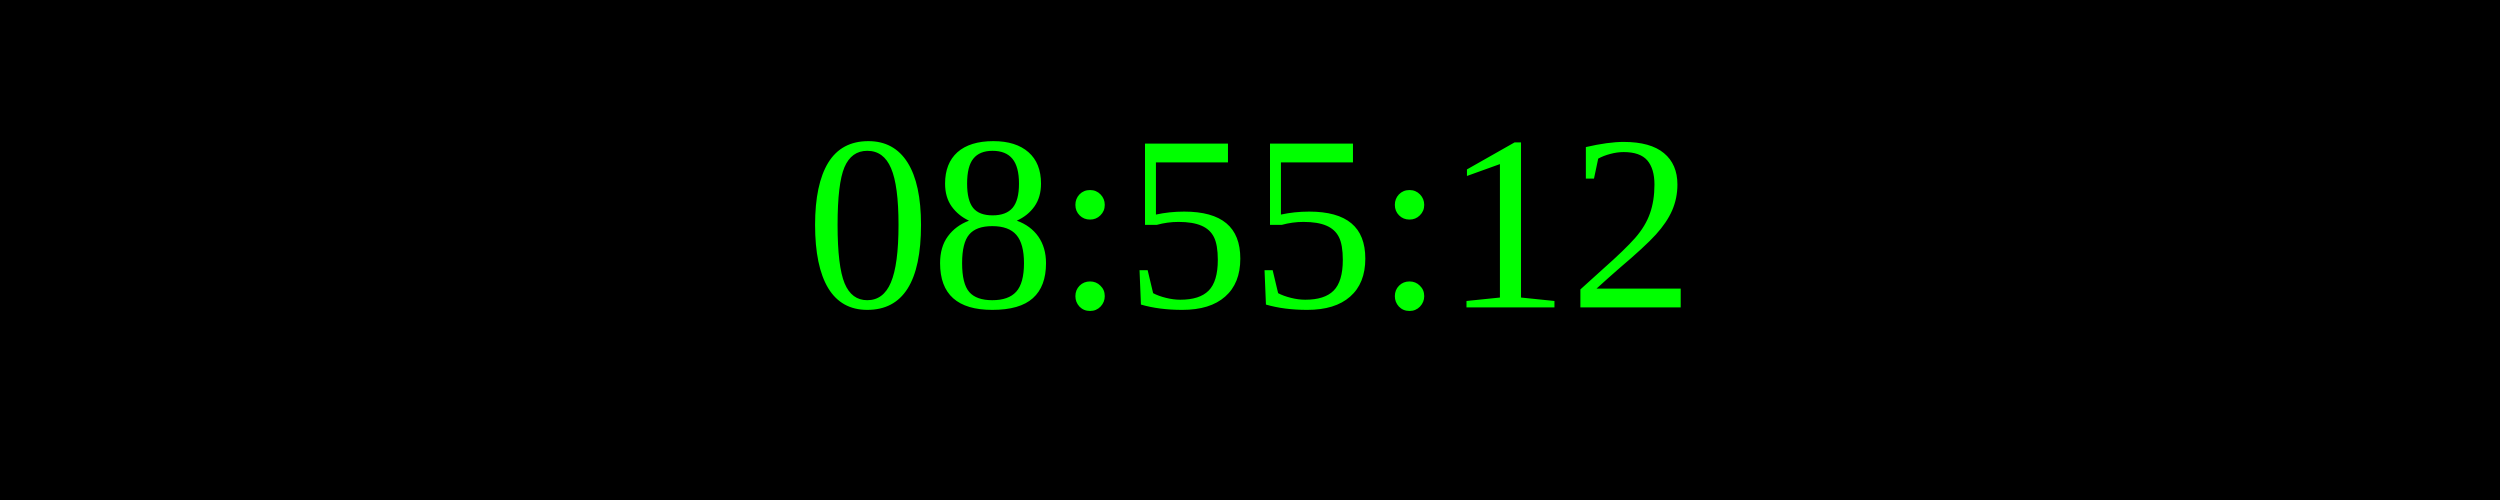
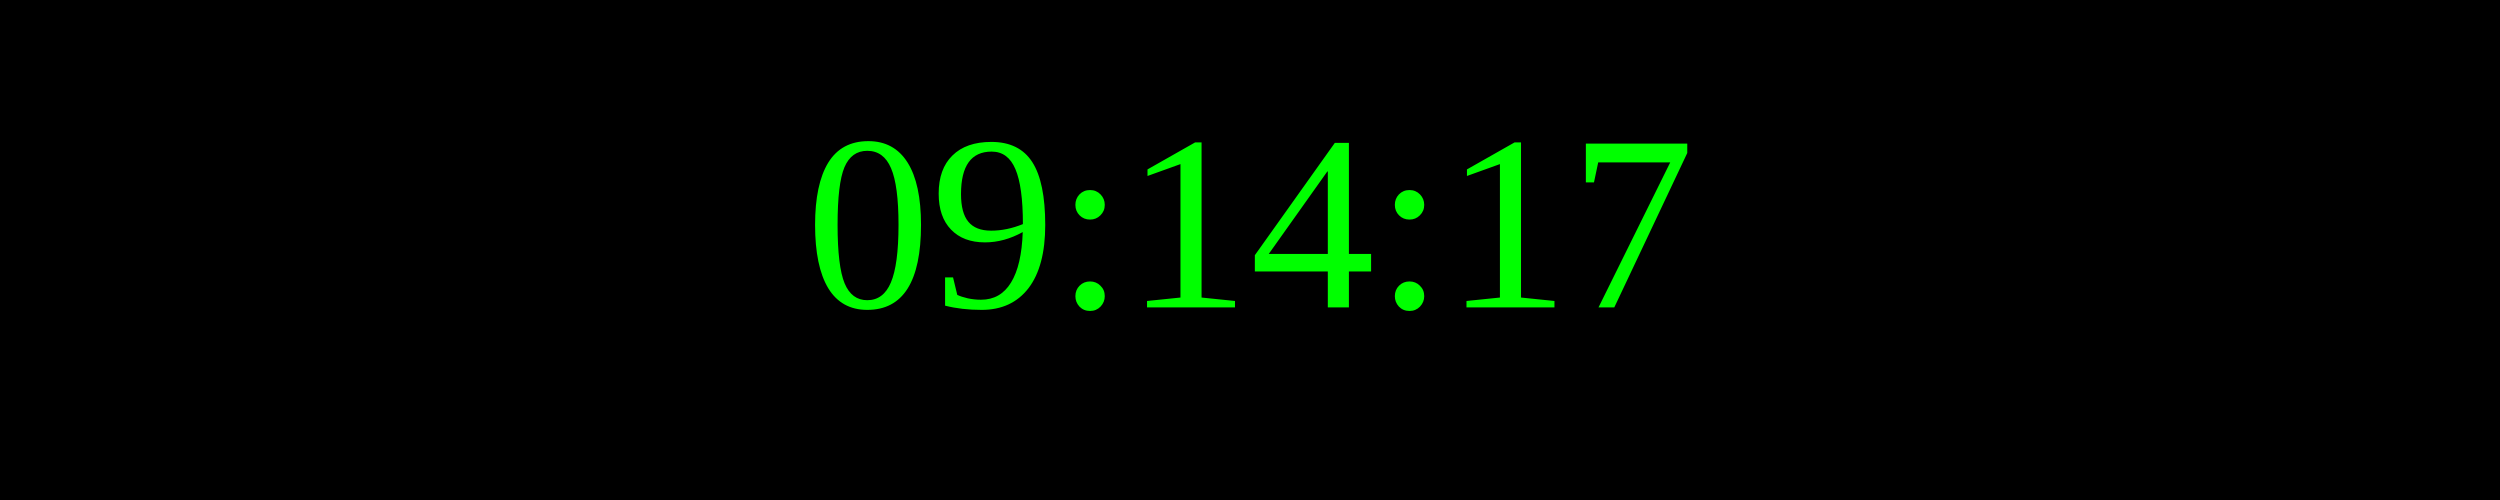
<svg xmlns="http://www.w3.org/2000/svg" width="250" height="50">
  <rect width="100%" height="100%" fill="black" />
  <text x="50%" y="50%" font-size="25" fill="lime" text-anchor="middle" dominant-baseline="middle">
- 08:55:12
+ 09:14:17
</text>
</svg>
